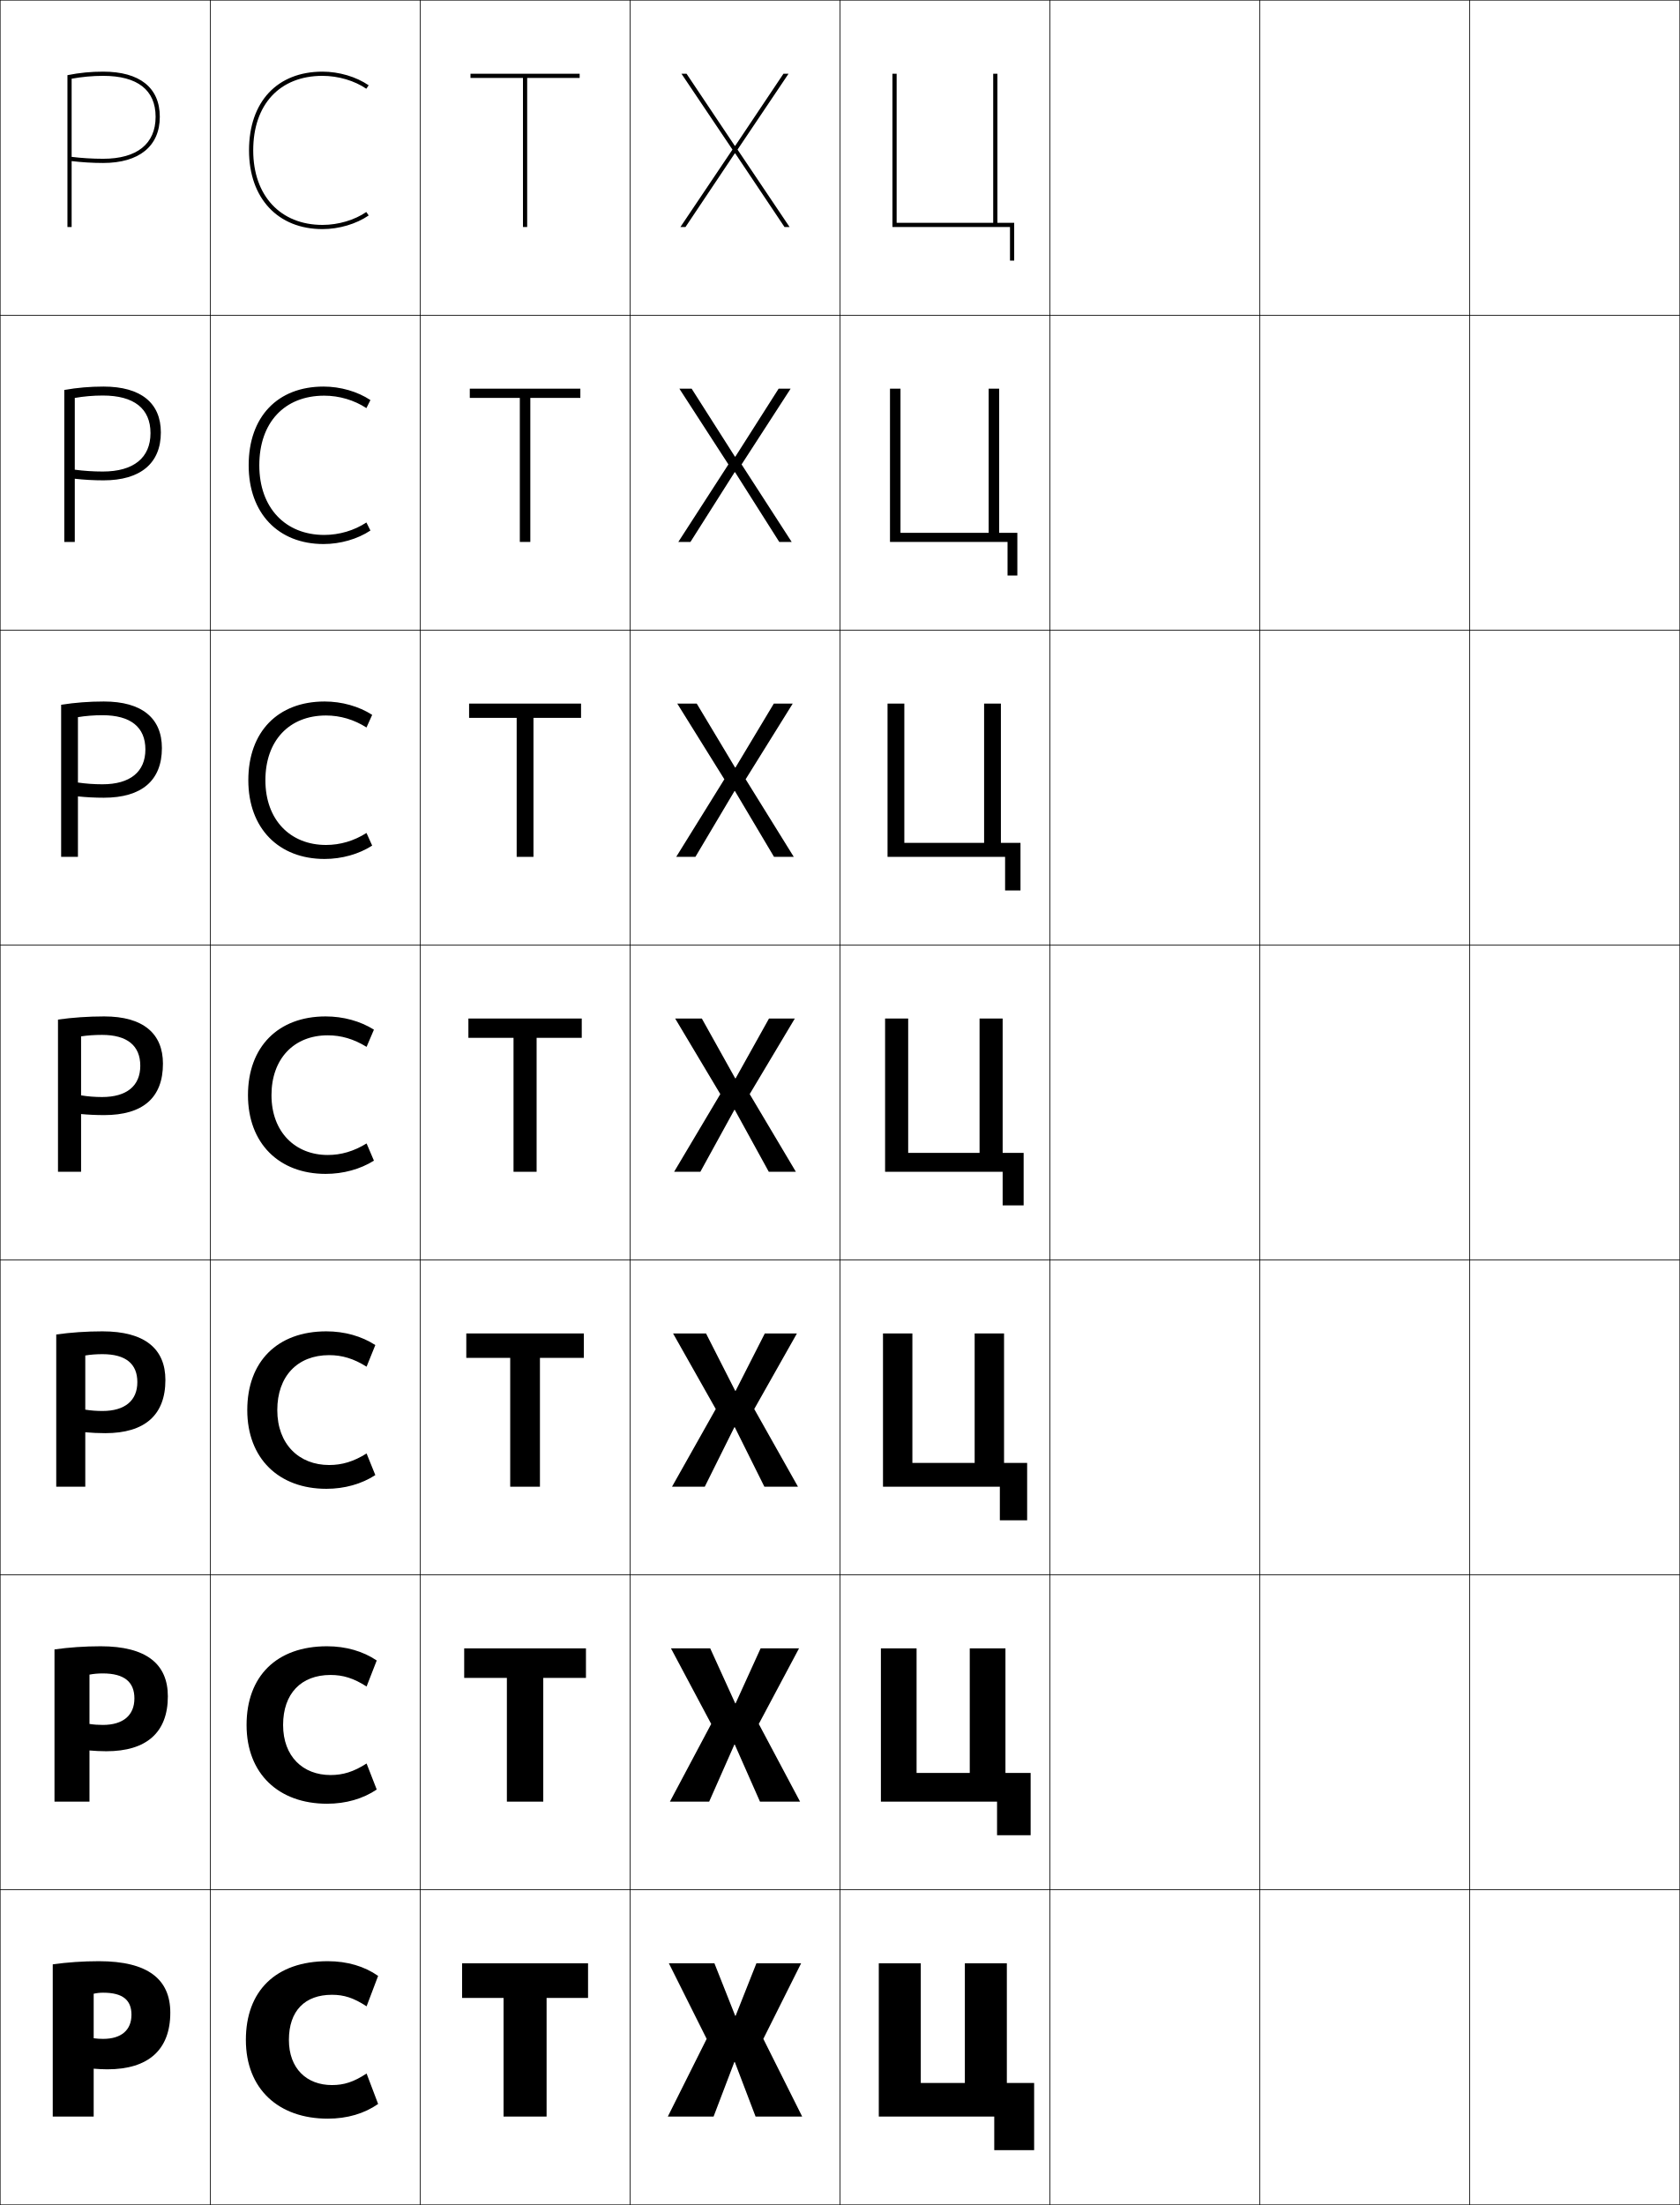
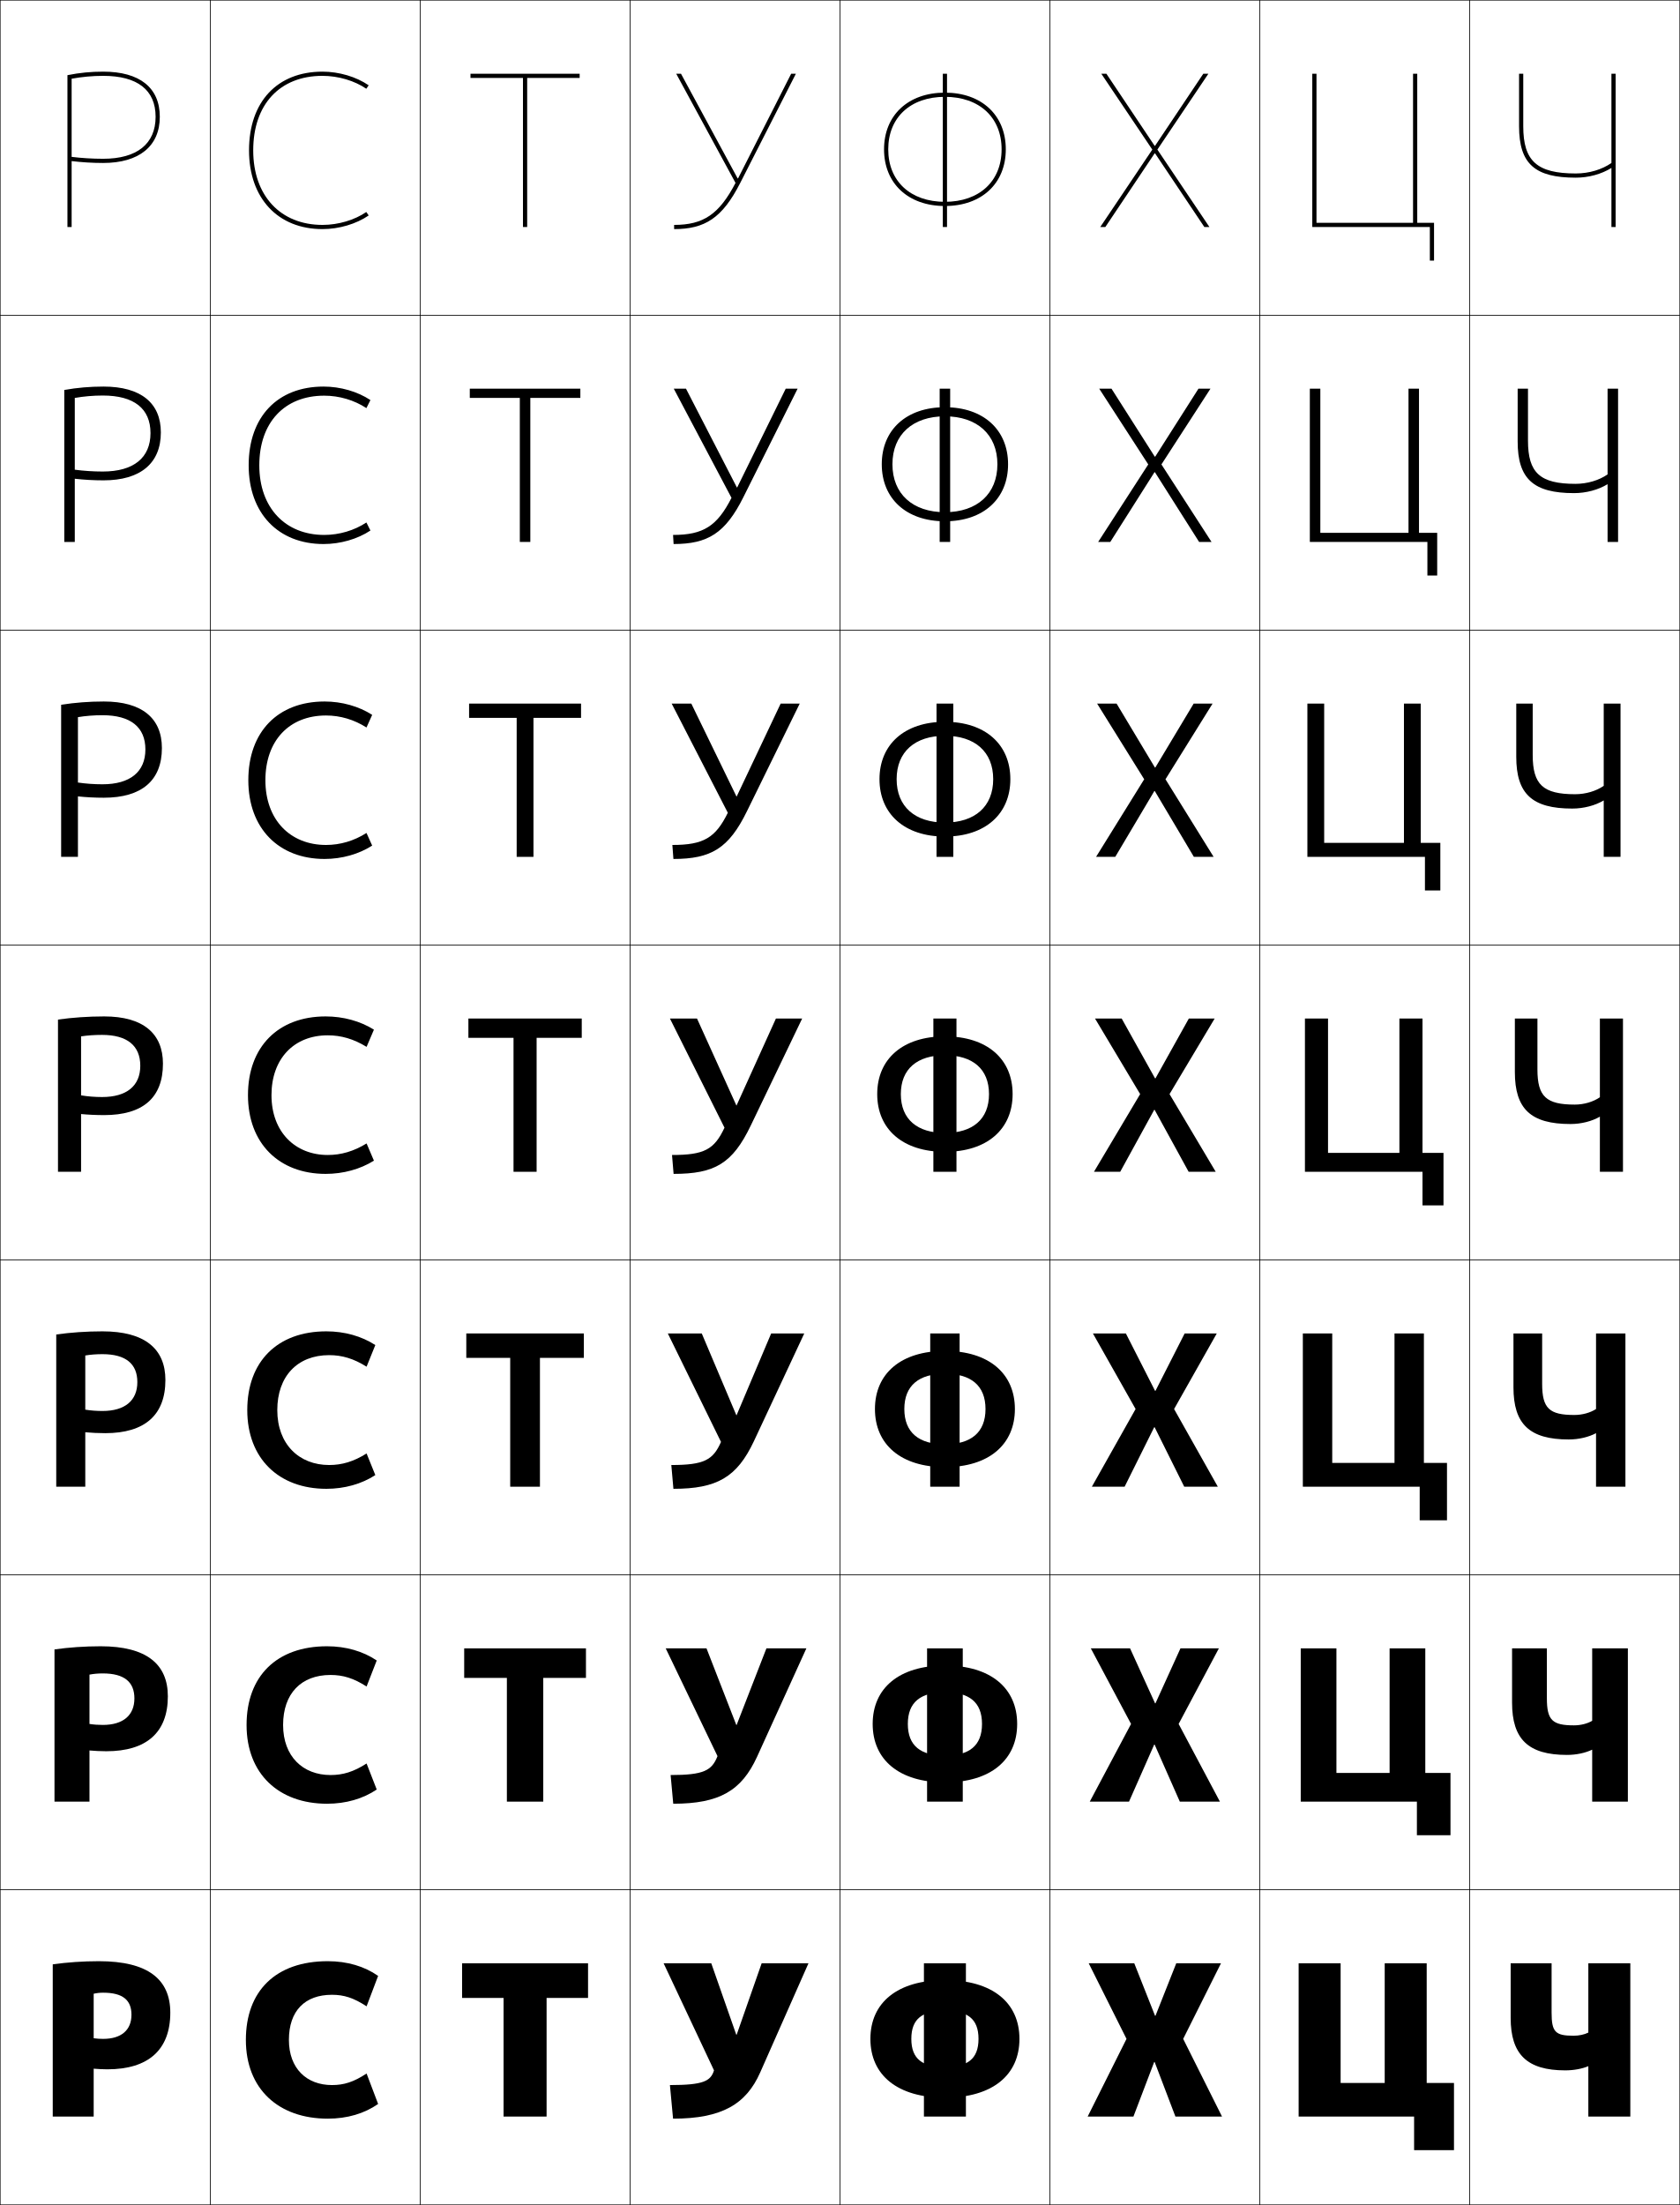
<svg xmlns="http://www.w3.org/2000/svg" width="800.25" height="1050.25" viewBox="0 0 800.25 1050.25" overflow="visible" enable-background="new 0 0 800.25 1050.25" xml:space="preserve">
  <g id="レイヤー1">
    <g>
      <rect x="0.125" y="0.125" fill="none" stroke="#000000" stroke-width="0.25" width="100" height="150" />
      <rect x="0.125" y="150.125" fill="none" stroke="#000000" stroke-width="0.25" width="100" height="150" />
      <rect x="0.125" y="300.125" fill="none" stroke="#000000" stroke-width="0.25" width="100" height="150" />
      <rect x="0.125" y="450.125" fill="none" stroke="#000000" stroke-width="0.25" width="100" height="150" />
      <rect x="0.125" y="600.125" fill="none" stroke="#000000" stroke-width="0.25" width="100" height="150" />
      <rect x="0.125" y="750.125" fill="none" stroke="#000000" stroke-width="0.25" width="100" height="150" />
      <rect x="0.125" y="900.125" fill="none" stroke="#000000" stroke-width="0.25" width="100" height="150" />
      <rect x="100.125" y="0.125" fill="none" stroke="#000000" stroke-width="0.25" width="100" height="150" />
      <rect x="100.125" y="150.125" fill="none" stroke="#000000" stroke-width="0.25" width="100" height="150" />
      <rect x="100.125" y="300.125" fill="none" stroke="#000000" stroke-width="0.25" width="100" height="150" />
      <rect x="100.125" y="450.125" fill="none" stroke="#000000" stroke-width="0.25" width="100" height="150" />
      <rect x="100.125" y="600.125" fill="none" stroke="#000000" stroke-width="0.25" width="100" height="150" />
      <rect x="100.125" y="750.125" fill="none" stroke="#000000" stroke-width="0.25" width="100" height="150" />
      <rect x="100.125" y="900.125" fill="none" stroke="#000000" stroke-width="0.25" width="100" height="150" />
      <rect x="200.125" y="0.125" fill="none" stroke="#000000" stroke-width="0.25" width="100" height="150" />
      <rect x="200.125" y="150.125" fill="none" stroke="#000000" stroke-width="0.25" width="100" height="150" />
      <rect x="200.125" y="300.125" fill="none" stroke="#000000" stroke-width="0.25" width="100" height="150" />
      <rect x="200.125" y="450.125" fill="none" stroke="#000000" stroke-width="0.25" width="100" height="150" />
      <rect x="200.125" y="600.125" fill="none" stroke="#000000" stroke-width="0.25" width="100" height="150" />
      <rect x="200.125" y="750.125" fill="none" stroke="#000000" stroke-width="0.25" width="100" height="150" />
      <rect x="200.125" y="900.125" fill="none" stroke="#000000" stroke-width="0.25" width="100" height="150" />
      <rect x="300.125" y="0.125" fill="none" stroke="#000000" stroke-width="0.25" width="100" height="150" />
      <rect x="300.125" y="150.125" fill="none" stroke="#000000" stroke-width="0.25" width="100" height="150" />
      <rect x="300.125" y="300.125" fill="none" stroke="#000000" stroke-width="0.25" width="100" height="150" />
      <rect x="300.125" y="450.125" fill="none" stroke="#000000" stroke-width="0.25" width="100" height="150" />
      <rect x="300.125" y="600.125" fill="none" stroke="#000000" stroke-width="0.25" width="100" height="150" />
      <rect x="300.125" y="750.125" fill="none" stroke="#000000" stroke-width="0.25" width="100" height="150" />
      <rect x="300.125" y="900.125" fill="none" stroke="#000000" stroke-width="0.25" width="100" height="150" />
      <rect x="400.125" y="0.125" fill="none" stroke="#000000" stroke-width="0.25" width="100" height="150" />
      <rect x="400.125" y="150.125" fill="none" stroke="#000000" stroke-width="0.25" width="100" height="150" />
      <rect x="400.125" y="300.125" fill="none" stroke="#000000" stroke-width="0.25" width="100" height="150" />
      <rect x="400.125" y="450.125" fill="none" stroke="#000000" stroke-width="0.25" width="100" height="150" />
      <rect x="400.125" y="600.125" fill="none" stroke="#000000" stroke-width="0.25" width="100" height="150" />
      <rect x="400.125" y="750.125" fill="none" stroke="#000000" stroke-width="0.25" width="100" height="150" />
      <rect x="400.125" y="900.125" fill="none" stroke="#000000" stroke-width="0.25" width="100" height="150" />
      <rect x="500.125" y="0.125" fill="none" stroke="#000000" stroke-width="0.25" width="100" height="150" />
      <rect x="500.125" y="150.125" fill="none" stroke="#000000" stroke-width="0.25" width="100" height="150" />
      <rect x="500.125" y="300.125" fill="none" stroke="#000000" stroke-width="0.25" width="100" height="150" />
      <rect x="500.125" y="450.125" fill="none" stroke="#000000" stroke-width="0.25" width="100" height="150" />
      <rect x="500.125" y="600.125" fill="none" stroke="#000000" stroke-width="0.25" width="100" height="150" />
      <rect x="500.125" y="750.125" fill="none" stroke="#000000" stroke-width="0.25" width="100" height="150" />
      <rect x="500.125" y="900.125" fill="none" stroke="#000000" stroke-width="0.25" width="100" height="150" />
      <rect x="600.125" y="0.125" fill="none" stroke="#000000" stroke-width="0.25" width="100" height="150" />
      <rect x="600.125" y="150.125" fill="none" stroke="#000000" stroke-width="0.25" width="100" height="150" />
      <rect x="600.125" y="300.125" fill="none" stroke="#000000" stroke-width="0.25" width="100" height="150" />
      <rect x="600.125" y="450.125" fill="none" stroke="#000000" stroke-width="0.25" width="100" height="150" />
      <rect x="600.125" y="600.125" fill="none" stroke="#000000" stroke-width="0.25" width="100" height="150" />
      <rect x="600.125" y="750.125" fill="none" stroke="#000000" stroke-width="0.25" width="100" height="150" />
      <rect x="600.125" y="900.125" fill="none" stroke="#000000" stroke-width="0.25" width="100" height="150" />
      <rect x="700.125" y="0.125" fill="none" stroke="#000000" stroke-width="0.25" width="100" height="150" />
      <rect x="700.125" y="150.125" fill="none" stroke="#000000" stroke-width="0.25" width="100" height="150" />
      <rect x="700.125" y="300.125" fill="none" stroke="#000000" stroke-width="0.25" width="100" height="150" />
      <rect x="700.125" y="450.125" fill="none" stroke="#000000" stroke-width="0.25" width="100" height="150" />
      <rect x="700.125" y="600.125" fill="none" stroke="#000000" stroke-width="0.25" width="100" height="150" />
      <rect x="700.125" y="750.125" fill="none" stroke="#000000" stroke-width="0.25" width="100" height="150" />
      <rect x="700.125" y="900.125" fill="none" stroke="#000000" stroke-width="0.25" width="100" height="150" />
    </g>
    <g>
      <path d="M44.625,985.324c1.657,0.151,4.673,0.301,6.5,0.301c19.566,0,30-9.303,30-27      c0-15.813-10.558-24.5-34-24.5c-7.616,0-15.124,0.529-22,1.5v72.5h19.5v-58.5      c1.431-0.331,2.942-0.5,4.5-0.5c9.361,0,13.5,3.518,13.5,10.5c0,7.266-4.777,11.5-13.5,11.5      c-1.48,0-3.154-0.093-4.5-0.301V985.324z" />
      <path d="M42.625,833.758C44.863,833.966,48.137,834.125,50.625,834.125      c19.208,0,29.333-8.97,29.333-26.167c0-15.287-10.132-23.833-32-23.833      c-7.616,0-15.124,0.529-22,1.5v72.5h16.667v-60.5c1.983-0.381,4.141-0.567,6.333-0.567      c10.249,0,15.067,4.073,15.067,11.9c0,8.023-5.327,12.633-15.067,12.633      c-2.141,0-4.406-0.156-6.333-0.467V833.758z" />
      <path d="M40.625,682.191c2.82,0.266,6.352,0.434,9.5,0.434      c18.852,0,28.667-8.636,28.667-25.333c0-14.761-9.706-23.167-30-23.167      c-7.616,0-15.124,0.529-22,1.5v72.5H40.625v-62.5c2.535-0.43,5.339-0.635,8.167-0.635      c11.137,0,16.634,4.629,16.634,13.302c0,8.779-5.876,13.766-16.634,13.766      c-2.801,0-5.657-0.22-8.167-0.634V682.191z" />
      <path d="M38.625,530.625c3.401,0.323,7.191,0.5,11,0.5c18.495,0,28-8.303,28-24.5      c0-14.234-9.279-22.5-28-22.5c-7.616,0-15.124,0.529-22,1.5v72.5h11v-64.5      c3.087-0.479,6.537-0.702,10-0.702c12.025,0,18.2,5.185,18.2,14.702      c0,9.537-6.426,14.898-18.2,14.898c-3.462,0-6.908-0.282-10-0.8V530.625z" />
      <path d="M29.125,335.684v72.441h8v-66.544c3.652-0.61,7.669-0.923,11.667-0.923      c13.468,0,20.467,5.704,20.467,16.301c0,10.657-7.244,16.599-20.467,16.599      c-4.017,0-8.03-0.297-11.667-0.836v6.604      c3.849,0.405,8.087,0.633,12.333,0.633c18.049,0,27.667-8.208,27.667-23.667      c0-14.111-9.382-22.167-27.667-22.167C42.469,334.125,35.644,334.647,29.125,335.684z" />
      <path d="M30.625,185.742V258.125h5v-68.588c4.217-0.742,8.8-1.146,13.333-1.146      c14.912,0,22.733,6.224,22.733,17.9c0,11.777-8.061,18.3-22.733,18.3      c-4.573,0-9.151-0.313-13.333-0.872v4.306      c4.296,0.488,8.982,0.767,13.667,0.767c17.604,0,27.333-8.113,27.333-22.833      c0-13.988-9.485-21.833-27.333-21.833C42.931,184.125,36.787,184.642,30.625,185.742z" />
      <path d="M32.125,35.801V108.125h2V37.492c4.781-0.874,9.932-1.367,15-1.367      c16.355,0,25,6.743,25,19.5c0,12.897-8.878,20-25,20c-5.128,0-10.273-0.328-15-0.908v2.008      c4.743,0.57,9.877,0.9,15,0.9c17.159,0,27-8.019,27-22c0-13.864-9.589-21.5-27-21.5      C43.392,34.125,37.93,34.636,32.125,35.801z" />
    </g>
    <g>
      <path d="M174.492,100.976C168.94,104.789,161.206,107.125,153.625,107.125      c-20.047,0-33-13.937-33-35.5c0-21.898,12.645-35.5,33-35.5      c7.59,0,15.357,2.363,20.868,6.146L175.625,40.625c-5.926-4.07-14.15-6.5-22-6.5      c-21.589,0-35,14.368-35,37.5c0,22.779,13.738,37.5,35,37.5c7.85,0,16.074-2.43,22-6.5      L174.492,100.976z" />
      <path d="M154.458,254.792c-18.497,0-30.934-12.906-30.934-33.167      c0-20.343,11.96-33.167,30.934-33.167c7.18,0,14.356,2.152,20.079,5.931      l1.921-3.832c-6.131-4.074-14.308-6.432-22.333-6.432      c-21.931,0-35.667,14.405-35.667,37.5c0,22.842,14.096,37.5,35.667,37.5      c8.025,0,16.203-2.359,22.333-6.434l-1.921-3.833      C168.786,252.657,161.631,254.792,154.458,254.792z" />
      <path d="M155.292,402.458c-16.947,0-28.866-11.875-28.866-30.833      c0-18.787,11.276-30.833,28.866-30.833c6.77,0,13.355,1.941,19.29,5.716      l2.711-6.017C170.956,336.413,162.826,334.125,154.625,334.125      c-22.272,0-36.333,14.442-36.333,37.5c0,22.906,14.454,37.5,36.333,37.5      c8.201,0,16.331-2.288,22.667-6.367l-2.711-6.016      C168.632,400.525,162.058,402.458,155.292,402.458z" />
      <path d="M156.125,493.125c6.359,0,12.354,1.73,18.5,5.5l3.5-8.202      c-6.541-4.081-14.623-6.298-23-6.298c-22.614,0-37,14.479-37,37.5c0,22.969,14.812,37.5,37,37.5      c8.376,0,16.459-2.217,23-6.301l-3.5-8.199c-6.146,3.769-12.142,5.5-18.5,5.5      c-15.397,0-26.8-10.845-26.8-28.5C129.325,504.395,139.917,493.125,156.125,493.125z" />
      <path d="M155.458,709.125c8.685,0,16.794-2.291,23.333-6.534l-4.167-10.3      c-6.16,3.867-11.69,5.501-17.833,5.501c-14.269,0-24.7-9.85-24.7-26.167      c0-16.105,9.596-26.167,24.7-26.167c6.144,0,11.673,1.632,17.833,5.5      l4.167-10.302c-6.539-4.241-14.647-6.531-23.333-6.531      c-23.333,0-37.667,14.376-37.667,37.5C117.792,694.732,132.861,709.125,155.458,709.125z" />
      <path d="M155.792,859.125c8.995,0,17.13-2.364,23.667-6.767L174.625,839.958      c-6.172,3.965-11.239,5.5-17.167,5.5c-13.141,0-22.6-8.853-22.6-23.833      c0-14.979,8.601-23.833,22.6-23.833c5.928,0,10.994,1.533,17.167,5.5      l4.833-12.401c-6.537-4.402-14.672-6.766-23.667-6.766      c-24.052,0-38.333,14.274-38.333,37.5C117.458,844.871,132.785,859.125,155.792,859.125z" />
      <path d="M156.125,1009.125c9.304,0,17.466-2.438,24-7l-5.5-14.5c-6.186,4.062-10.787,5.5-16.5,5.5      c-12.012,0-20.5-7.856-20.5-21.5c0-13.854,7.605-21.5,20.5-21.5c5.713,0,10.314,1.435,16.5,5.5      l5.5-14.5c-6.534-4.563-14.696-7-24-7c-24.771,0-39,14.172-39,37.5      C117.125,995.01,132.709,1009.125,156.125,1009.125z" />
    </g>
    <g>
      <polygon points="280.125,935.125 280.125,951.625 260.375,951.625 260.375,1008.125 239.875,1008.125 239.875,951.625       220.125,951.625 220.125,935.125 " />
      <polygon points="279.125,785.125 279.125,799.191 258.792,799.191 258.792,858.125       241.458,858.125 241.458,799.191 221.125,799.191 221.125,785.125 " />
      <polygon points="278.125,635.125 278.125,646.758 257.208,646.758 257.208,708.125 243.042,708.125       243.042,646.758 222.125,646.758 222.125,635.125 " />
      <polygon points="223.125,485.125 277.125,485.125 277.125,494.324 255.625,494.324 255.625,558.125 244.625,558.125       244.625,494.324 223.125,494.324 " />
      <polygon points="276.792,335.125 276.792,341.924 254.125,341.924 254.125,408.125       246.125,408.125 246.125,341.924 223.458,341.924 223.458,335.125 " />
      <polygon points="276.458,185.125 276.458,189.525 252.625,189.525 252.625,258.125 247.625,258.125       247.625,189.525 223.792,189.525 223.792,185.125 " />
      <polygon points="276.125,35.125 224.125,35.125 224.125,37.125 249.125,37.125 249.125,108.125 251.125,108.125 251.125,37.125       276.125,37.125 " />
    </g>
    <g>
-       <polygon points="350.025,982.125 359.925,1008.125 382.125,1008.125 363.625,971.125 381.625,935.125       360.325,935.125 350.426,960.125 350.226,960.125 340.325,935.125 318.625,935.125 336.625,971.125       318.125,1008.125 339.925,1008.125 349.825,982.125 " />
-       <polygon points="350.024,830.958 362.024,858.125 381.125,858.125 361.458,821.125 380.625,785.125       362.325,785.125 350.425,811.291 350.226,811.291 338.325,785.125 319.625,785.125       338.791,821.125 319.125,858.125 337.825,858.125 349.825,830.958 " />
-       <polygon points="350.025,679.792 364.125,708.125 380.125,708.125 359.292,671.125 379.625,635.125       364.325,635.125 350.426,662.458 350.226,662.458 336.325,635.125 320.625,635.125       340.958,671.125 320.125,708.125 335.725,708.125 349.825,679.792 " />
-       <polygon points="334.325,485.125 321.625,485.125 343.125,521.125 321.125,558.125 333.625,558.125 349.824,528.625       350.024,528.625 366.225,558.125 379.125,558.125 357.125,521.125 378.625,485.125 366.325,485.125       350.426,513.625 350.226,513.625 " />
-       <polygon points="350.091,376.767 368.718,408.125 378.125,408.125 355.195,371.167       377.625,335.125 368.618,335.125 350.359,365.567 350.159,365.567 331.898,335.125       322.625,335.125 345.055,371.167 322.125,408.125 331.265,408.125 349.891,376.767 " />
-       <polygon points="350.159,224.91 371.212,258.125 377.125,258.125 353.265,221.209 376.625,185.125       370.912,185.125 350.292,217.51 350.092,217.51 329.472,185.125 323.625,185.125       346.985,221.209 323.125,258.125 328.905,258.125 349.958,224.91 " />
-       <polygon points="350.226,73.052 373.705,108.125 376.125,108.125 351.335,71.251 375.625,35.125       373.205,35.125 350.226,69.452 350.025,69.452 327.045,35.125 324.625,35.125 348.915,71.251       324.125,108.125 326.545,108.125 350.025,73.052 " />
+       <polygon points="550.025,982.125 559.925,1008.125 582.125,1008.125 563.625,971.125 581.625,935.125       560.325,935.125 550.426,960.125 550.226,960.125 540.325,935.125 518.625,935.125 536.625,971.125       518.125,1008.125 539.925,1008.125 549.825,982.125 " />
+       <polygon points="550.025,830.958 562.024,858.125 581.125,858.125 561.458,821.125 580.625,785.125       562.325,785.125 550.426,811.291 550.226,811.291 538.325,785.125 519.625,785.125       538.792,821.125 519.125,858.125 537.824,858.125 549.824,830.958 " />
+       <polygon points="550.024,679.792 564.125,708.125 580.125,708.125 559.292,671.125 579.625,635.125       564.325,635.125 550.426,662.458 550.226,662.458 536.325,635.125 520.625,635.125       540.958,671.125 520.125,708.125 535.725,708.125 549.824,679.792 " />
+       <polygon points="534.325,485.125 521.625,485.125 543.125,521.125 521.125,558.125 533.625,558.125 549.824,528.625       550.024,528.625 566.225,558.125 579.125,558.125 557.125,521.125 578.625,485.125 566.325,485.125       550.426,513.625 550.226,513.625 " />
+       <polygon points="550.091,376.767 568.718,408.125 578.125,408.125 555.194,371.167       577.625,335.125 568.618,335.125 550.358,365.567 550.158,365.567 531.898,335.125       522.625,335.125 545.055,371.167 522.125,408.125 531.265,408.125 549.891,376.767 " />
+       <polygon points="550.158,224.91 571.212,258.125 577.125,258.125 553.265,221.209 576.625,185.125       570.912,185.125 550.292,217.51 550.092,217.51 529.472,185.125 523.625,185.125       546.985,221.209 523.125,258.125 528.905,258.125 549.958,224.91 " />
+       <polygon points="550.226,73.052 573.705,108.125 576.125,108.125 551.335,71.251 575.625,35.125       573.205,35.125 550.226,69.452 550.025,69.452 527.045,35.125 524.625,35.125 548.915,71.251       524.125,108.125 526.545,108.125 550.025,73.052 " />
    </g>
    <g>
-       <polygon points="479.625,992.125 479.625,935.125 459.625,935.125 459.625,992.125 438.625,992.125 438.625,935.125       418.625,935.125 418.625,1008.125 473.625,1008.125 473.625,1024.125 492.625,1024.125 492.625,992.125 " />
-       <polygon points="478.958,844.458 478.958,785.125 461.958,785.125 461.958,844.458       436.625,844.458 436.625,785.125 419.625,785.125 419.625,858.125 474.958,858.125 474.958,874.125       490.958,874.125 490.958,844.458 " />
-       <polygon points="478.292,696.792 478.292,635.125 464.292,635.125 464.292,696.792       434.625,696.792 434.625,635.125 420.625,635.125 420.625,708.125 476.292,708.125 476.292,724.125       489.292,724.125 489.292,696.792 " />
-       <polygon points="477.625,549.125 477.625,485.125 466.625,485.125 466.625,549.125 432.625,549.125 432.625,485.125       421.625,485.125 421.625,558.125 477.625,558.125 477.625,574.125 487.625,574.125 487.625,549.125 " />
-       <polygon points="476.791,401.458 476.791,335.125 468.792,335.125 468.792,401.458       430.791,401.458 430.791,335.125 422.792,335.125 422.792,408.125 478.791,408.125       478.791,424.125 486.125,424.125 486.125,401.458 " />
-       <polygon points="475.958,253.792 475.958,185.125 470.958,185.125 470.958,253.792       428.958,253.792 428.958,185.125 423.958,185.125 423.958,258.125 479.958,258.125       479.958,274.125 484.625,274.125 484.625,253.792 " />
-       <polygon points="475.125,106.125 475.125,35.125 473.125,35.125 473.125,106.125 427.125,106.125 427.125,35.125       425.125,35.125 425.125,108.125 481.125,108.125 481.125,124.125 483.125,124.125 483.125,106.125 " />
+       <polygon points="679.625,992.125 679.625,935.125 659.625,935.125 659.625,992.125 638.625,992.125 638.625,935.125       618.625,935.125 618.625,1008.125 673.625,1008.125 673.625,1024.125 692.625,1024.125 692.625,992.125 " />
+       <polygon points="678.958,844.458 678.958,785.125 661.958,785.125 661.958,844.458       636.625,844.458 636.625,785.125 619.625,785.125 619.625,858.125 674.958,858.125 674.958,874.125       690.958,874.125 690.958,844.458 " />
+       <polygon points="678.292,696.792 678.292,635.125 664.292,635.125 664.292,696.792       634.625,696.792 634.625,635.125 620.625,635.125 620.625,708.125 676.292,708.125 676.292,724.125       689.292,724.125 689.292,696.792 " />
+       <polygon points="677.625,549.125 677.625,485.125 666.625,485.125 666.625,549.125 632.625,549.125 632.625,485.125       621.625,485.125 621.625,558.125 677.625,558.125 677.625,574.125 687.625,574.125 687.625,549.125 " />
+       <polygon points="676.792,401.458 676.792,335.125 668.791,335.125 668.791,401.458       630.792,401.458 630.792,335.125 622.791,335.125 622.791,408.125 678.792,408.125       678.792,424.125 686.125,424.125 686.125,401.458 " />
+       <polygon points="675.958,253.792 675.958,185.125 670.958,185.125 670.958,253.792       628.958,253.792 628.958,185.125 623.958,185.125 623.958,258.125 679.958,258.125       679.958,274.125 684.625,274.125 684.625,253.792 " />
+       <polygon points="675.125,106.125 675.125,35.125 673.125,35.125 673.125,106.125 627.125,106.125 627.125,35.125       625.125,35.125 625.125,108.125 681.125,108.125 681.125,124.125 683.125,124.125 683.125,106.125 " />
+     </g>
+     <g>
+       <path d="M725.625,60.125c0,16.611,6.542,22.5,25,22.5c6.413,0,12.516-1.875,17-5v-42.5h2v73h-2V79.988      c-4.75,2.947-10.853,4.637-17,4.637c-19.353,0-27-6.479-27-24.5v-25h2V60.125z" />
+       <path d="M727.875,209.874c0,15.393,5.767,20.584,22.583,20.584      c5.774,0,11.312-1.703,15.333-4.5v-40.833h5.001v73h-5.001v-27.508      c-4.435,2.696-10.2,4.258-16,4.258c-19.229,0-26.833-6.73-26.833-24.583      v-25.167H727.875V209.874z" />
+       <path d="M730.125,359.625c0,14.174,4.992,18.667,20.167,18.667      c5.136,0,10.109-1.531,13.666-4V335.125h8v72.999h-8v-26.879      c-4.121,2.446-9.549,3.879-15,3.879c-19.107,0-26.666-6.983-26.666-24.667V335.125      H730.125V359.625z" />
+       <path d="M762.125,531.874c-3.807,2.195-8.897,3.5-14,3.5c-18.985,0-26.5-7.235-26.5-24.75V485.125      h10.75v24.249c0,12.956,4.218,16.751,17.75,16.751c4.498,0,8.907-1.359,12-3.5v-37.5h11      v72.999h-11V531.874z" />
+       <path d="M760.292,682.624c-3.527,1.882-8.246,3-13.001,3      c-18.739,0-26.333-7.381-26.333-24.833v-25.667H734.625v24      c0,11.735,3.421,14.834,15.333,14.834c3.859,0,7.656-1.094,10.334-2.834v-36h13.999v73      h-13.999V682.624z" />
+       <path d="M758.458,833.374c-3.246,1.568-7.595,2.5-12,2.5      c-18.493,0-26.166-7.526-26.166-24.917v-25.833H736.875v23.75      c0,10.516,2.625,12.917,12.917,12.917c3.221,0,6.404-0.828,8.666-2.167v-34.5h17v73h-17      V833.374z" />
+       <path d="M756.625,984.124c-2.966,1.255-6.943,2-11,2c-18.248,0-26-7.672-26-25v-26h19.5v23.5      c0,9.295,1.828,11,10.5,11c2.582,0,5.153-0.562,7-1.5v-33h20v73h-20V984.124z" />
+     </g>
+     <g>
+       <path d="M320.625,1009.125c23.206,0,34.806-6.866,41.5-22l23-52h-22.3l-11.899,34h-0.2      l-11.9-34H316.125l24,51c-1.574,5.105-5.024,7-21,7L320.625,1009.125z" />
+       <path d="M320.708,859.125c21.985,0,32.549-6.199,39.917-22.334l23.5-51.666h-19.033      l-14.199,36.5h-0.134l-14.201-36.5h-19.434l24.667,51.333      c-2.678,6.868-6.542,9-22.333,9L320.708,859.125z" />
+       <path d="M320.792,709.125c20.765,0,30.292-5.531,38.333-22.667l24-51.333h-15.767l-16.5,39      h-0.066l-16.5-39H318.125l25.333,51.667c-3.781,8.631-8.061,11-23.667,11L320.792,709.125z" />
+       <path d="M332.025,485.125H319.125l26,52c-4.885,10.394-9.578,13-25,13l0.75,9      c19.544,0,28.036-4.863,36.75-23l24.5-51h-12.5l-18.8,41.5l0,0L332.025,485.125z" />
+       <path d="M329.317,335.125h-9.359l26.75,52c-5.854,11.905-11.478,15.333-26.417,15.333      l0.5,6.667c17.902,0,26.342-4.985,35-22.667L380.959,335.125h-9.082l-20.967,44.281      H350.844L329.317,335.125z" />
+       <path d="M326.776,185.125h-5.818l27.5,52c-6.824,13.417-13.377,17.667-27.833,17.667      l0.25,4.333c16.261,0,24.647-5.106,33.25-22.333L379.958,185.125h-5.663l-23.134,47.062      h-0.134L326.776,185.125z" />
+       <path d="M351.379,84.969L324.401,35.125H322.125l28.25,52c-7.793,14.93-15.276,20-29.25,20v2      c14.619,0,22.953-5.229,31.5-22l26.5-52h-2.245l-25.301,49.844H351.379z" />
+     </g>
+     <g>
+       <g>
+         <rect x="449.125" y="35.125" width="2" height="73" />
+         <path d="M450.125,46.125c16.402,0,27,9.813,27,25s-10.598,25-27,25v2c17.527,0,29-10.797,29-27       s-11.473-27-29-27s-29,10.797-29,27s11.473,27,29,27v-2c-16.402,0-27-9.813-27-25       S433.723,46.125,450.125,46.125z" />
+       </g>
+       <g>
+         <rect x="447.625" y="185.125" width="5" height="73" />
+         <path d="M450.125,248.292c18.384,0,30.083-10.795,30.083-27.167       S468.509,193.958,450.125,193.958c-18.385,0-30.084,10.794-30.084,27.167       S431.74,248.292,450.125,248.292v-4.333c-15.323,0-25-8.703-25-22.833       c0-14.129,9.677-22.833,25-22.833c15.322,0,25,8.704,25,22.833       c0,14.13-9.678,22.833-25,22.833V248.292z" />
+       </g>
+       <g>
+         <rect x="446.125" y="335.125" width="8" height="73" />
+         <path d="M450.125,398.458c19.241,0,31.167-10.794,31.167-27.333       c0-16.541-11.926-27.333-31.167-27.333S418.958,354.584,418.958,371.125       C418.958,387.665,430.884,398.458,450.125,398.458v-6.667c-14.243,0-23-7.593-23-20.667       c0-13.072,8.757-20.667,23-20.667s23,7.595,23,20.667       c0,13.073-8.757,20.667-23,20.667V398.458z" />
+       </g>
+       <g>
+         <rect x="444.625" y="485.125" width="11" height="73" />
+         <path d="M450.125,548.625c20.098,0,32.25-10.792,32.25-27.5c0-16.71-12.152-27.5-32.25-27.5       c-20.099,0-32.25,10.79-32.25,27.5C417.875,537.833,430.026,548.625,450.125,548.625v-9       c-13.163,0-21-6.483-21-18.5c0-12.015,7.837-18.5,21-18.5s21,6.485,21,18.5       c0,12.017-7.837,18.5-21,18.5V548.625z" />
+       </g>
+       <g>
+         <rect x="443.125" y="635.125" width="14" height="73" />
+         <path d="M450.125,643.458c-20.956,0-33.333,10.787-33.333,27.667       c0,16.876,12.377,27.667,33.333,27.667v-10.868       c-12.292,0-19.333-5.537-19.333-16.799s7.041-16.801,19.333-16.801       s19.333,5.539,19.333,16.801s-7.041,16.799-19.333,16.799v10.868       c20.954,0,33.333-10.791,33.333-27.667       C483.458,654.245,471.079,643.458,450.125,643.458z" />
+       </g>
+       <g>
+         <rect x="441.625" y="785.125" width="17" height="73" />
+         <path d="M450.125,793.292c-21.812,0-34.417,10.784-34.417,27.833       c0,17.045,12.604,27.833,34.417,27.833v-12.734       c-11.422,0-17.667-4.591-17.667-15.099s6.245-15.101,17.667-15.101       s17.667,4.593,17.667,15.101S461.547,836.224,450.125,836.224v12.734       c21.812,0,34.417-10.788,34.417-27.833       C484.542,804.076,471.937,793.292,450.125,793.292z" />
+       </g>
+       <g>
+         <rect x="440.125" y="935.125" width="20" height="73" />
+         <path d="M450.125,943.125c-22.67,0-35.5,10.782-35.5,28c0,17.213,12.83,28,35.5,28v-14.603       c-10.551,0-16-3.645-16-13.397c0-9.755,5.449-13.401,16-13.401s16,3.646,16,13.401       c0,9.753-5.449,13.397-16,13.397V999.125c22.668,0,35.5-10.787,35.5-28       C485.625,953.907,472.793,943.125,450.125,943.125z" />
+       </g>
    </g>
  </g>
</svg>
